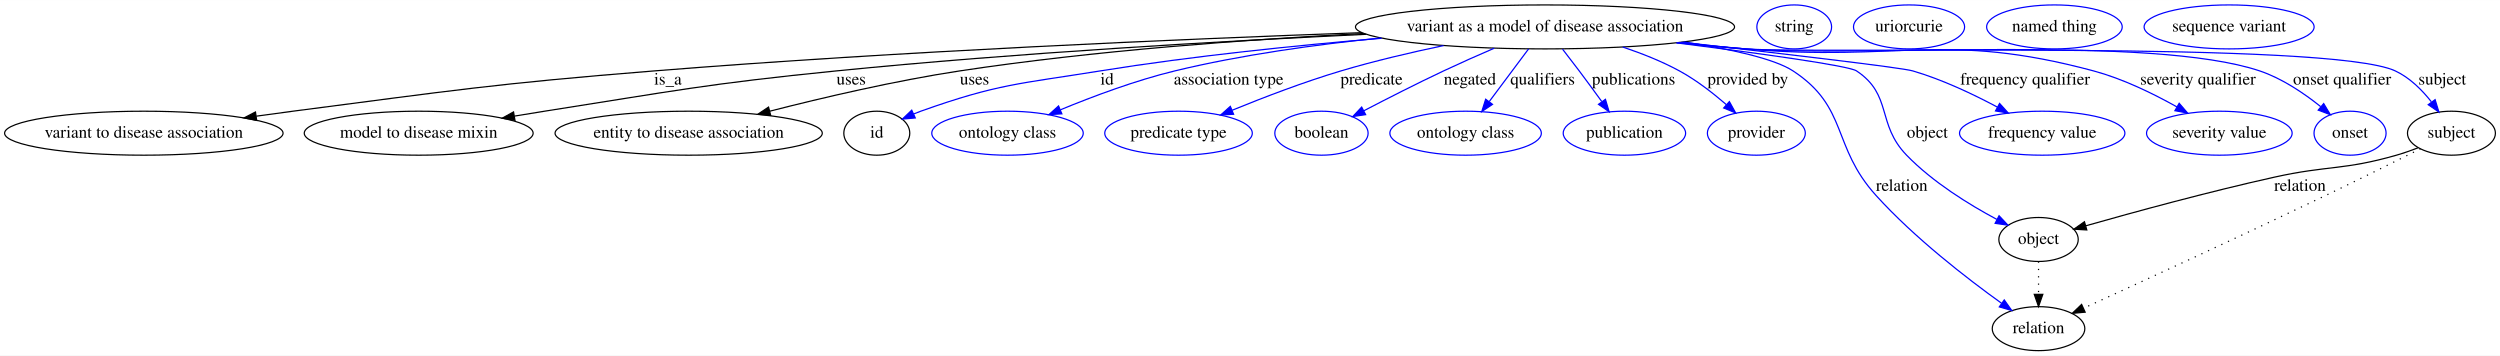
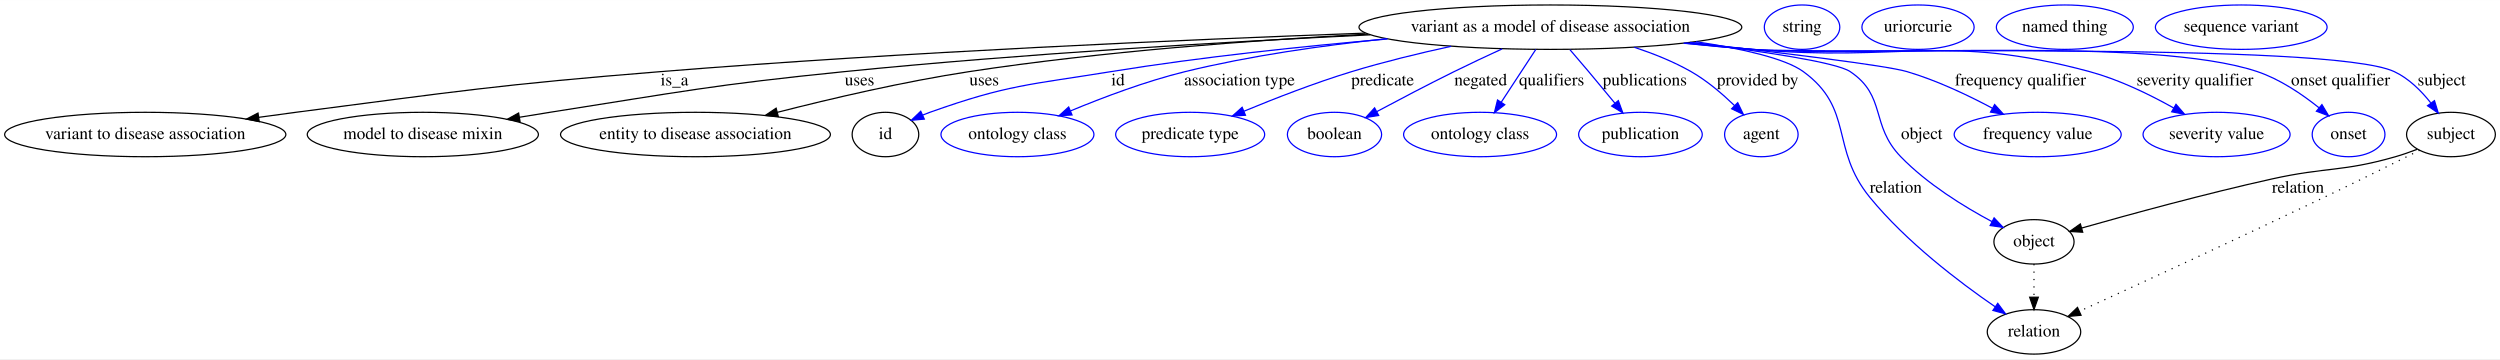
- <svg xmlns="http://www.w3.org/2000/svg" width="2046pt" height="291pt" viewBox="0.00 0.00 2046.49 291.00">
+ <svg xmlns="http://www.w3.org/2000/svg" width="2026pt" height="291pt" viewBox="0.00 0.00 2026.49 291.00">
  <g id="graph0" class="graph" transform="scale(1 1) rotate(0) translate(4 287)">
-     <polygon fill="#ffffff" stroke="transparent" points="-4,4 -4,-287 2042.487,-287 2042.487,4 -4,4" />
+     <polygon fill="#ffffff" stroke="transparent" points="-4,4 -4,-287 2022.487,-287 2022.487,4 -4,4" />
    <g id="node1" class="node">
-       <ellipse fill="none" stroke="#000000" cx="1260.74" cy="-265" rx="155.173" ry="18" />
-       <text text-anchor="middle" x="1260.74" y="-261.3" font-family="Times,serif" font-size="14.00" fill="#000000">variant as a model of disease association</text>
+       <ellipse fill="none" stroke="#000000" cx="1252.74" cy="-265" rx="155.173" ry="18" />
+       <text text-anchor="middle" x="1252.74" y="-261.3" font-family="Times,serif" font-size="14.00" fill="#000000">variant as a model of disease association</text>
    </g>
    <g id="node2" class="node">
      <ellipse fill="none" stroke="#000000" cx="113.74" cy="-178" rx="113.98" ry="18" />
      <text text-anchor="middle" x="113.74" y="-174.3" font-family="Times,serif" font-size="14.00" fill="#000000">variant to disease association</text>
    </g>
    <g id="edge1" class="edge">
-       <path fill="none" stroke="#000000" d="M1110.476,-260.288C962.957,-255.023 731.625,-245.062 531.74,-229 399.795,-218.397 367.015,-212.996 235.74,-196 226.026,-194.742 215.888,-193.359 205.787,-191.936" />
+       <path fill="none" stroke="#000000" d="M1102.74,-260.184C956.78,-254.867 728.808,-244.89 531.74,-229 399.798,-218.361 367.015,-212.996 235.74,-196 226.026,-194.742 215.888,-193.359 205.787,-191.936" />
      <polygon fill="#000000" stroke="#000000" points="206.109,-188.446 195.716,-190.502 205.123,-195.377 206.109,-188.446" />
      <text text-anchor="middle" x="542.74" y="-217.8" font-family="Times,serif" font-size="14.00" fill="#000000">is_a</text>
    </g>
    <g id="node3" class="node">
      <ellipse fill="none" stroke="#000000" cx="338.74" cy="-178" rx="93.683" ry="18" />
      <text text-anchor="middle" x="338.74" y="-174.3" font-family="Times,serif" font-size="14.00" fill="#000000">model to disease mixin</text>
    </g>
    <g id="edge2" class="edge">
-       <path fill="none" stroke="#000000" d="M1114.195,-258.956C996.784,-253.378 827.934,-243.709 680.74,-229 574.041,-218.338 547.683,-212.566 441.74,-196 433.771,-194.754 425.465,-193.398 417.18,-192.008" />
+       <path fill="none" stroke="#000000" d="M1106.734,-258.808C991.006,-253.177 825.287,-243.508 680.74,-229 574.046,-218.292 547.683,-212.566 441.74,-196 433.771,-194.754 425.465,-193.398 417.18,-192.008" />
      <polygon fill="#000000" stroke="#000000" points="417.551,-188.521 407.107,-190.301 416.382,-195.423 417.551,-188.521" />
      <text text-anchor="middle" x="692.74" y="-217.8" font-family="Times,serif" font-size="14.00" fill="#000000">uses</text>
    </g>
    <g id="node4" class="node">
      <ellipse fill="none" stroke="#000000" cx="559.74" cy="-178" rx="109.381" ry="18" />
      <text text-anchor="middle" x="559.74" y="-174.3" font-family="Times,serif" font-size="14.00" fill="#000000">entity to disease association</text>
    </g>
    <g id="edge3" class="edge">
-       <path fill="none" stroke="#000000" d="M1112.281,-259.619C1017.347,-254.756 891.814,-245.683 781.74,-229 728.851,-220.984 669.871,-207.2 626.005,-195.982" />
-       <polygon fill="#000000" stroke="#000000" points="626.878,-192.592 616.32,-193.484 625.129,-199.37 626.878,-192.592" />
+       <path fill="none" stroke="#000000" d="M1104.921,-259.379C1011.794,-254.437 889.266,-245.366 781.74,-229 728.856,-220.951 669.876,-207.168 626.008,-195.959" />
+       <polygon fill="#000000" stroke="#000000" points="626.88,-192.57 616.323,-193.464 625.134,-199.348 626.88,-192.57" />
      <text text-anchor="middle" x="793.74" y="-217.8" font-family="Times,serif" font-size="14.00" fill="#000000">uses</text>
    </g>
    <g id="node5" class="node">
      <ellipse fill="none" stroke="#000000" cx="713.74" cy="-178" rx="27" ry="18" />
      <text text-anchor="middle" x="713.74" y="-174.3" font-family="Times,serif" font-size="14.00" fill="#000000">id</text>
    </g>
    <g id="edge4" class="edge">
-       <path fill="none" stroke="#0000ff" d="M1127.114,-255.719C1058.068,-249.93 972.6,-241.219 896.74,-229 830.633,-218.352 812.816,-218.471 749.74,-196 747.864,-195.332 745.959,-194.589 744.056,-193.797" />
+       <path fill="none" stroke="#0000ff" d="M1120.795,-255.457C1053.49,-249.628 970.476,-240.96 896.74,-229 830.644,-218.279 812.816,-218.471 749.74,-196 747.864,-195.332 745.959,-194.589 744.056,-193.797" />
      <polygon fill="#0000ff" stroke="#0000ff" points="745.238,-190.489 734.686,-189.539 742.342,-196.863 745.238,-190.489" />
      <text text-anchor="middle" x="902.24" y="-217.8" font-family="Times,serif" font-size="14.00" fill="#000000">id</text>
    </g>
    <g id="node7" class="node">
      <ellipse fill="none" stroke="#0000ff" cx="820.74" cy="-178" rx="61.99" ry="18" />
      <text text-anchor="middle" x="820.74" y="-174.3" font-family="Times,serif" font-size="14.00" fill="#000000">ontology class</text>
    </g>
    <g id="edge5" class="edge">
-       <path fill="none" stroke="#0000ff" d="M1126.028,-255.926C1073.07,-250.562 1012.061,-242.139 957.74,-229 925.554,-221.215 890.588,-208.118 864.038,-197.145" />
-       <polygon fill="#0000ff" stroke="#0000ff" points="865.233,-193.851 854.657,-193.213 862.526,-200.307 865.233,-193.851" />
-       <text text-anchor="middle" x="1001.74" y="-217.8" font-family="Times,serif" font-size="14.00" fill="#000000">association type</text>
+       <path fill="none" stroke="#0000ff" d="M1120.019,-255.642C1068.54,-250.252 1009.413,-241.885 956.74,-229 924.78,-221.182 890.07,-208.085 863.716,-197.121" />
+       <polygon fill="#0000ff" stroke="#0000ff" points="864.979,-193.856 854.404,-193.192 862.257,-200.305 864.979,-193.856" />
+       <text text-anchor="middle" x="1000.74" y="-217.8" font-family="Times,serif" font-size="14.00" fill="#000000">association type</text>
    </g>
    <g id="node8" class="node">
      <ellipse fill="none" stroke="#0000ff" cx="960.74" cy="-178" rx="60.389" ry="18" />
      <text text-anchor="middle" x="960.74" y="-174.3" font-family="Times,serif" font-size="14.00" fill="#000000">predicate type</text>
    </g>
    <g id="edge6" class="edge">
-       <path fill="none" stroke="#0000ff" d="M1177.708,-249.729C1150.706,-244.066 1120.746,-237.037 1093.74,-229 1063.475,-219.994 1030.313,-207.284 1004.674,-196.805" />
-       <polygon fill="#0000ff" stroke="#0000ff" points="1005.816,-193.491 995.237,-192.911 1003.146,-199.961 1005.816,-193.491" />
-       <text text-anchor="middle" x="1118.74" y="-217.8" font-family="Times,serif" font-size="14.00" fill="#000000">predicate</text>
+       <path fill="none" stroke="#0000ff" d="M1172.273,-249.51C1146.347,-243.855 1117.632,-236.885 1091.74,-229 1062.032,-219.953 1029.492,-207.299 1004.275,-196.86" />
+       <polygon fill="#0000ff" stroke="#0000ff" points="1005.567,-193.606 994.99,-192.98 1002.867,-200.065 1005.567,-193.606" />
+       <text text-anchor="middle" x="1116.74" y="-217.8" font-family="Times,serif" font-size="14.00" fill="#000000">predicate</text>
    </g>
    <g id="node9" class="node">
      <ellipse fill="none" stroke="#0000ff" cx="1077.74" cy="-178" rx="38.194" ry="18" />
      <text text-anchor="middle" x="1077.74" y="-174.3" font-family="Times,serif" font-size="14.00" fill="#000000">boolean</text>
    </g>
    <g id="edge7" class="edge">
-       <path fill="none" stroke="#0000ff" d="M1219.138,-247.559C1205.833,-241.82 1191.095,-235.294 1177.74,-229 1155.773,-218.647 1131.498,-206.289 1112.366,-196.331" />
-       <polygon fill="#0000ff" stroke="#0000ff" points="1113.904,-193.186 1103.42,-191.655 1110.661,-199.389 1113.904,-193.186" />
-       <text text-anchor="middle" x="1199.24" y="-217.8" font-family="Times,serif" font-size="14.00" fill="#000000">negated</text>
+       <path fill="none" stroke="#0000ff" d="M1213.671,-247.447C1201.169,-241.703 1187.313,-235.202 1174.74,-229 1153.72,-218.632 1130.469,-206.433 1112.001,-196.566" />
+       <polygon fill="#0000ff" stroke="#0000ff" points="1113.551,-193.425 1103.084,-191.784 1110.243,-199.595 1113.551,-193.425" />
+       <text text-anchor="middle" x="1196.24" y="-217.8" font-family="Times,serif" font-size="14.00" fill="#000000">negated</text>
    </g>
    <g id="node10" class="node">
      <ellipse fill="none" stroke="#0000ff" cx="1195.74" cy="-178" rx="61.99" ry="18" />
      <text text-anchor="middle" x="1195.74" y="-174.3" font-family="Times,serif" font-size="14.00" fill="#000000">ontology class</text>
    </g>
    <g id="edge8" class="edge">
-       <path fill="none" stroke="#0000ff" d="M1247.272,-246.974C1237.972,-234.526 1225.462,-217.782 1215.097,-203.909" />
-       <polygon fill="#0000ff" stroke="#0000ff" points="1217.757,-201.622 1208.968,-195.706 1212.15,-205.812 1217.757,-201.622" />
-       <text text-anchor="middle" x="1258.74" y="-217.8" font-family="Times,serif" font-size="14.00" fill="#000000">qualifiers</text>
+       <path fill="none" stroke="#0000ff" d="M1240.929,-246.974C1232.851,-234.643 1222.011,-218.097 1212.972,-204.302" />
+       <polygon fill="#0000ff" stroke="#0000ff" points="1215.748,-202.152 1207.34,-195.706 1209.893,-205.988 1215.748,-202.152" />
+       <text text-anchor="middle" x="1253.74" y="-217.8" font-family="Times,serif" font-size="14.00" fill="#000000">qualifiers</text>
    </g>
    <g id="node11" class="node">
      <ellipse fill="none" stroke="#0000ff" cx="1325.74" cy="-178" rx="50.091" ry="18" />
      <text text-anchor="middle" x="1325.74" y="-174.3" font-family="Times,serif" font-size="14.00" fill="#000000">publication</text>
    </g>
    <g id="edge9" class="edge">
-       <path fill="none" stroke="#0000ff" d="M1275.103,-246.777C1279.517,-241.111 1284.364,-234.824 1288.74,-229 1294.82,-220.908 1301.338,-212.002 1307.184,-203.929" />
-       <polygon fill="#0000ff" stroke="#0000ff" points="1310.2,-205.731 1313.211,-195.573 1304.523,-201.636 1310.2,-205.731" />
-       <text text-anchor="middle" x="1333.24" y="-217.8" font-family="Times,serif" font-size="14.00" fill="#000000">publications</text>
+       <path fill="none" stroke="#0000ff" d="M1268.589,-246.752C1273.474,-241.086 1278.852,-234.804 1283.74,-229 1290.722,-220.709 1298.273,-211.59 1305.02,-203.383" />
+       <polygon fill="#0000ff" stroke="#0000ff" points="1307.813,-205.497 1311.45,-195.546 1302.401,-201.057 1307.813,-205.497" />
+       <text text-anchor="middle" x="1329.24" y="-217.8" font-family="Times,serif" font-size="14.00" fill="#000000">publications</text>
    </g>
    <g id="node12" class="node">
-       <ellipse fill="none" stroke="#0000ff" cx="1433.74" cy="-178" rx="40.094" ry="18" />
-       <text text-anchor="middle" x="1433.74" y="-174.3" font-family="Times,serif" font-size="14.00" fill="#000000">provider</text>
+       <ellipse fill="none" stroke="#0000ff" cx="1423.74" cy="-178" rx="29.795" ry="18" />
+       <text text-anchor="middle" x="1423.74" y="-174.3" font-family="Times,serif" font-size="14.00" fill="#000000">agent</text>
    </g>
    <g id="edge10" class="edge">
-       <path fill="none" stroke="#0000ff" d="M1324.342,-248.535C1339.981,-243.321 1356.356,-236.828 1370.74,-229 1384.466,-221.53 1398.138,-210.944 1409.22,-201.352" />
-       <polygon fill="#0000ff" stroke="#0000ff" points="1411.659,-203.867 1416.796,-194.601 1407.001,-198.641 1411.659,-203.867" />
-       <text text-anchor="middle" x="1426.74" y="-217.8" font-family="Times,serif" font-size="14.00" fill="#000000">provided by</text>
+       <path fill="none" stroke="#0000ff" d="M1320.739,-248.712C1336.39,-243.57 1352.584,-237.066 1366.74,-229 1379.611,-221.666 1392.089,-211.039 1402.072,-201.381" />
+       <polygon fill="#0000ff" stroke="#0000ff" points="1404.598,-203.806 1409.185,-194.256 1399.643,-198.861 1404.598,-203.806" />
+       <text text-anchor="middle" x="1420.74" y="-217.8" font-family="Times,serif" font-size="14.00" fill="#000000">provided by</text>
    </g>
    <g id="node13" class="node">
-       <ellipse fill="none" stroke="#000000" cx="1664.74" cy="-18" rx="37.894" ry="18" />
-       <text text-anchor="middle" x="1664.74" y="-14.3" font-family="Times,serif" font-size="14.00" fill="#000000">relation</text>
+       <ellipse fill="none" stroke="#000000" cx="1644.74" cy="-18" rx="37.894" ry="18" />
+       <text text-anchor="middle" x="1644.74" y="-14.3" font-family="Times,serif" font-size="14.00" fill="#000000">relation</text>
    </g>
    <g id="edge11" class="edge">
-       <path fill="none" stroke="#0000ff" d="M1374.522,-252.688C1412.089,-246.963 1448.238,-239.138 1463.74,-229 1509.339,-199.18 1495.158,-167.377 1531.74,-127 1563.166,-92.314 1605.984,-59.231 1634.453,-38.797" />
-       <polygon fill="#0000ff" stroke="#0000ff" points="1636.67,-41.516 1642.799,-32.874 1632.618,-35.807 1636.67,-41.516" />
-       <text text-anchor="middle" x="1552.74" y="-130.8" font-family="Times,serif" font-size="14.00" fill="#000000">relation</text>
+       <path fill="none" stroke="#0000ff" d="M1370.686,-253.236C1407.787,-247.641 1442.946,-239.761 1457.74,-229 1499.221,-198.827 1479.265,-166.705 1511.74,-127 1541.202,-90.979 1584.095,-58.413 1613.14,-38.448" />
+       <polygon fill="#0000ff" stroke="#0000ff" points="1615.36,-41.172 1621.679,-32.667 1611.436,-35.375 1615.36,-41.172" />
+       <text text-anchor="middle" x="1532.74" y="-130.8" font-family="Times,serif" font-size="14.00" fill="#000000">relation</text>
    </g>
    <g id="node15" class="node">
-       <ellipse fill="none" stroke="#000000" cx="1664.74" cy="-91" rx="32.494" ry="18" />
-       <text text-anchor="middle" x="1664.74" y="-87.3" font-family="Times,serif" font-size="14.00" fill="#000000">object</text>
+       <ellipse fill="none" stroke="#000000" cx="1644.74" cy="-91" rx="32.494" ry="18" />
+       <text text-anchor="middle" x="1644.74" y="-87.3" font-family="Times,serif" font-size="14.00" fill="#000000">object</text>
    </g>
    <g id="edge12" class="edge">
-       <path fill="none" stroke="#0000ff" d="M1368.154,-251.967C1434.92,-243.512 1509.285,-233.298 1515.74,-229 1545.432,-209.229 1531.928,-185.629 1556.74,-160 1578.095,-137.941 1607.807,-119.616 1630.662,-107.407" />
-       <polygon fill="#0000ff" stroke="#0000ff" points="1632.423,-110.436 1639.679,-102.716 1629.192,-104.227 1632.423,-110.436" />
-       <text text-anchor="middle" x="1573.74" y="-174.3" font-family="Times,serif" font-size="14.00" fill="#000000">object</text>
+       <path fill="none" stroke="#0000ff" d="M1366.079,-252.66C1423.893,-245.567 1484.428,-236.588 1495.74,-229 1525.364,-209.128 1511.928,-185.629 1536.74,-160 1558.095,-137.941 1587.807,-119.616 1610.662,-107.407" />
+       <polygon fill="#0000ff" stroke="#0000ff" points="1612.423,-110.436 1619.679,-102.716 1609.192,-104.227 1612.423,-110.436" />
+       <text text-anchor="middle" x="1553.74" y="-174.3" font-family="Times,serif" font-size="14.00" fill="#000000">object</text>
    </g>
    <g id="node17" class="node">
-       <ellipse fill="none" stroke="#0000ff" cx="1667.74" cy="-178" rx="67.688" ry="18" />
-       <text text-anchor="middle" x="1667.74" y="-174.3" font-family="Times,serif" font-size="14.00" fill="#000000">frequency value</text>
+       <ellipse fill="none" stroke="#0000ff" cx="1647.74" cy="-178" rx="67.688" ry="18" />
+       <text text-anchor="middle" x="1647.74" y="-174.3" font-family="Times,serif" font-size="14.00" fill="#000000">frequency value</text>
    </g>
    <g id="edge13" class="edge">
-       <path fill="none" stroke="#0000ff" d="M1372.511,-252.498C1454.253,-243.215 1552.44,-231.712 1561.74,-229 1585.773,-221.992 1611.096,-210.001 1630.961,-199.407" />
-       <polygon fill="#0000ff" stroke="#0000ff" points="1632.855,-202.361 1639.963,-194.504 1629.507,-196.214 1632.855,-202.361" />
-       <text text-anchor="middle" x="1653.74" y="-217.8" font-family="Times,serif" font-size="14.00" fill="#000000">frequency qualifier</text>
+       <path fill="none" stroke="#0000ff" d="M1366.129,-252.645C1439.62,-244.331 1524.733,-234.005 1541.74,-229 1565.756,-221.933 1591.078,-209.94 1610.947,-199.359" />
+       <polygon fill="#0000ff" stroke="#0000ff" points="1612.838,-202.315 1619.951,-194.463 1609.494,-196.165 1612.838,-202.315" />
+       <text text-anchor="middle" x="1633.74" y="-217.8" font-family="Times,serif" font-size="14.00" fill="#000000">frequency qualifier</text>
    </g>
    <g id="node18" class="node">
-       <ellipse fill="none" stroke="#0000ff" cx="1812.74" cy="-178" rx="59.59" ry="18" />
-       <text text-anchor="middle" x="1812.74" y="-174.3" font-family="Times,serif" font-size="14.00" fill="#000000">severity value</text>
+       <ellipse fill="none" stroke="#0000ff" cx="1792.74" cy="-178" rx="59.59" ry="18" />
+       <text text-anchor="middle" x="1792.74" y="-174.3" font-family="Times,serif" font-size="14.00" fill="#000000">severity value</text>
    </g>
    <g id="edge14" class="edge">
-       <path fill="none" stroke="#0000ff" d="M1370.501,-252.244C1388.607,-250.343 1407.19,-248.517 1424.74,-247 1551.188,-236.074 1587.133,-261.802 1709.74,-229 1733.702,-222.589 1758.68,-210.379 1778.037,-199.512" />
-       <polygon fill="#0000ff" stroke="#0000ff" points="1779.863,-202.5 1786.785,-194.479 1776.371,-196.433 1779.863,-202.5" />
-       <text text-anchor="middle" x="1795.24" y="-217.8" font-family="Times,serif" font-size="14.00" fill="#000000">severity qualifier</text>
+       <path fill="none" stroke="#0000ff" d="M1362.946,-252.239C1380.912,-250.35 1399.334,-248.528 1416.74,-247 1537.871,-236.364 1572.318,-260.589 1689.74,-229 1713.694,-222.556 1738.671,-210.344 1758.03,-199.486" />
+       <polygon fill="#0000ff" stroke="#0000ff" points="1759.853,-202.475 1766.779,-194.457 1756.365,-196.406 1759.853,-202.475" />
+       <text text-anchor="middle" x="1775.24" y="-217.8" font-family="Times,serif" font-size="14.00" fill="#000000">severity qualifier</text>
    </g>
    <g id="node19" class="node">
-       <ellipse fill="none" stroke="#0000ff" cx="1919.74" cy="-178" rx="29.497" ry="18" />
-       <text text-anchor="middle" x="1919.74" y="-174.3" font-family="Times,serif" font-size="14.00" fill="#000000">onset</text>
+       <ellipse fill="none" stroke="#0000ff" cx="1899.74" cy="-178" rx="29.497" ry="18" />
+       <text text-anchor="middle" x="1899.74" y="-174.3" font-family="Times,serif" font-size="14.00" fill="#000000">onset</text>
    </g>
    <g id="edge15" class="edge">
-       <path fill="none" stroke="#0000ff" d="M1369.151,-252.071C1387.678,-250.157 1406.747,-248.37 1424.74,-247 1518.111,-239.888 1756.944,-258.73 1845.74,-229 1864.119,-222.846 1882.085,-210.657 1895.711,-199.738" />
-       <polygon fill="#0000ff" stroke="#0000ff" points="1898.155,-202.257 1903.6,-193.169 1893.676,-196.878 1898.155,-202.257" />
-       <text text-anchor="middle" x="1913.24" y="-217.8" font-family="Times,serif" font-size="14.00" fill="#000000">onset qualifier</text>
+       <path fill="none" stroke="#0000ff" d="M1361.153,-252.09C1379.679,-250.174 1398.748,-248.382 1416.74,-247 1507.45,-240.034 1739.488,-257.938 1825.74,-229 1844.115,-222.835 1862.081,-210.645 1875.708,-199.729" />
+       <polygon fill="#0000ff" stroke="#0000ff" points="1878.151,-202.249 1883.598,-193.161 1873.673,-196.869 1878.151,-202.249" />
+       <text text-anchor="middle" x="1893.24" y="-217.8" font-family="Times,serif" font-size="14.00" fill="#000000">onset qualifier</text>
    </g>
    <g id="node20" class="node">
-       <ellipse fill="none" stroke="#000000" cx="2002.74" cy="-178" rx="35.995" ry="18" />
-       <text text-anchor="middle" x="2002.74" y="-174.3" font-family="Times,serif" font-size="14.00" fill="#000000">subject</text>
+       <ellipse fill="none" stroke="#000000" cx="1982.74" cy="-178" rx="35.995" ry="18" />
+       <text text-anchor="middle" x="1982.74" y="-174.3" font-family="Times,serif" font-size="14.00" fill="#000000">subject</text>
    </g>
    <g id="edge16" class="edge">
-       <path fill="none" stroke="#0000ff" d="M1368.7,-251.979C1387.366,-250.064 1406.598,-248.301 1424.74,-247 1483.733,-242.771 1903.112,-253.944 1956.74,-229 1968.53,-223.516 1978.623,-213.449 1986.325,-203.699" />
-       <polygon fill="#0000ff" stroke="#0000ff" points="1989.367,-205.469 1992.46,-195.336 1983.723,-201.329 1989.367,-205.469" />
-       <text text-anchor="middle" x="1995.24" y="-217.8" font-family="Times,serif" font-size="14.00" fill="#000000">subject</text>
+       <path fill="none" stroke="#0000ff" d="M1360.701,-251.991C1379.367,-250.074 1398.599,-248.308 1416.74,-247 1474.403,-242.843 1884.33,-253.402 1936.74,-229 1948.528,-223.511 1958.621,-213.444 1966.323,-203.695" />
+       <polygon fill="#0000ff" stroke="#0000ff" points="1969.365,-205.465 1972.459,-195.333 1963.721,-201.324 1969.365,-205.465" />
+       <text text-anchor="middle" x="1975.24" y="-217.8" font-family="Times,serif" font-size="14.00" fill="#000000">subject</text>
    </g>
    <g id="node6" class="node">
-       <ellipse fill="none" stroke="#0000ff" cx="1464.74" cy="-265" rx="30.595" ry="18" />
-       <text text-anchor="middle" x="1464.74" y="-261.3" font-family="Times,serif" font-size="14.00" fill="#000000">string</text>
+       <ellipse fill="none" stroke="#0000ff" cx="1456.74" cy="-265" rx="30.595" ry="18" />
+       <text text-anchor="middle" x="1456.74" y="-261.3" font-family="Times,serif" font-size="14.00" fill="#000000">string</text>
    </g>
    <g id="node14" class="node">
-       <ellipse fill="none" stroke="#0000ff" cx="1558.74" cy="-265" rx="45.492" ry="18" />
-       <text text-anchor="middle" x="1558.74" y="-261.3" font-family="Times,serif" font-size="14.00" fill="#000000">uriorcurie</text>
+       <ellipse fill="none" stroke="#0000ff" cx="1550.74" cy="-265" rx="45.492" ry="18" />
+       <text text-anchor="middle" x="1550.74" y="-261.3" font-family="Times,serif" font-size="14.00" fill="#000000">uriorcurie</text>
    </g>
    <g id="edge19" class="edge">
-       <path fill="none" stroke="#000000" stroke-dasharray="1,5" d="M1664.74,-72.955C1664.74,-64.883 1664.74,-55.176 1664.74,-46.182" />
-       <polygon fill="#000000" stroke="#000000" points="1668.24,-46.09 1664.74,-36.09 1661.24,-46.09 1668.24,-46.09" />
+       <path fill="none" stroke="#000000" stroke-dasharray="1,5" d="M1644.74,-72.955C1644.74,-64.883 1644.74,-55.176 1644.74,-46.182" />
+       <polygon fill="#000000" stroke="#000000" points="1648.24,-46.09 1644.74,-36.09 1641.24,-46.09 1648.24,-46.09" />
    </g>
    <g id="node16" class="node">
-       <ellipse fill="none" stroke="#0000ff" cx="1677.74" cy="-265" rx="55.491" ry="18" />
-       <text text-anchor="middle" x="1677.74" y="-261.3" font-family="Times,serif" font-size="14.00" fill="#000000">named thing</text>
+       <ellipse fill="none" stroke="#0000ff" cx="1669.74" cy="-265" rx="55.491" ry="18" />
+       <text text-anchor="middle" x="1669.74" y="-261.3" font-family="Times,serif" font-size="14.00" fill="#000000">named thing</text>
    </g>
    <g id="edge18" class="edge">
-       <path fill="none" stroke="#000000" stroke-dasharray="1,5" d="M1977.431,-165.244C1956.634,-154.817 1926.37,-139.766 1899.74,-127 1830.075,-93.603 1748.09,-55.947 1701.687,-34.785" />
-       <polygon fill="#000000" stroke="#000000" points="1702.894,-31.489 1692.343,-30.527 1699.991,-37.859 1702.894,-31.489" />
+       <path fill="none" stroke="#000000" stroke-dasharray="1,5" d="M1957.431,-165.244C1936.634,-154.817 1906.37,-139.766 1879.74,-127 1810.075,-93.603 1728.09,-55.947 1681.687,-34.785" />
+       <polygon fill="#000000" stroke="#000000" points="1682.894,-31.489 1672.343,-30.527 1679.991,-37.859 1682.894,-31.489" />
    </g>
    <g id="edge17" class="edge">
-       <path fill="none" stroke="#000000" d="M1975.442,-166.059C1969.671,-163.825 1963.563,-161.67 1957.74,-160 1914.331,-147.55 1901.828,-151.776 1857.74,-142 1803.851,-130.05 1742.313,-113.229 1703.502,-102.224" />
-       <polygon fill="#000000" stroke="#000000" points="1704.239,-98.795 1693.663,-99.42 1702.321,-105.527 1704.239,-98.795" />
-       <text text-anchor="middle" x="1878.74" y="-130.8" font-family="Times,serif" font-size="14.00" fill="#000000">relation</text>
+       <path fill="none" stroke="#000000" d="M1955.442,-166.059C1949.671,-163.825 1943.563,-161.67 1937.74,-160 1894.331,-147.55 1881.828,-151.776 1837.74,-142 1783.851,-130.05 1722.313,-113.229 1683.502,-102.224" />
+       <polygon fill="#000000" stroke="#000000" points="1684.239,-98.795 1673.663,-99.42 1682.321,-105.527 1684.239,-98.795" />
+       <text text-anchor="middle" x="1858.74" y="-130.8" font-family="Times,serif" font-size="14.00" fill="#000000">relation</text>
    </g>
    <g id="node21" class="node">
-       <ellipse fill="none" stroke="#0000ff" cx="1820.74" cy="-265" rx="69.588" ry="18" />
-       <text text-anchor="middle" x="1820.74" y="-261.3" font-family="Times,serif" font-size="14.00" fill="#000000">sequence variant</text>
+       <ellipse fill="none" stroke="#0000ff" cx="1812.74" cy="-265" rx="69.588" ry="18" />
+       <text text-anchor="middle" x="1812.74" y="-261.3" font-family="Times,serif" font-size="14.00" fill="#000000">sequence variant</text>
    </g>
  </g>
</svg>
